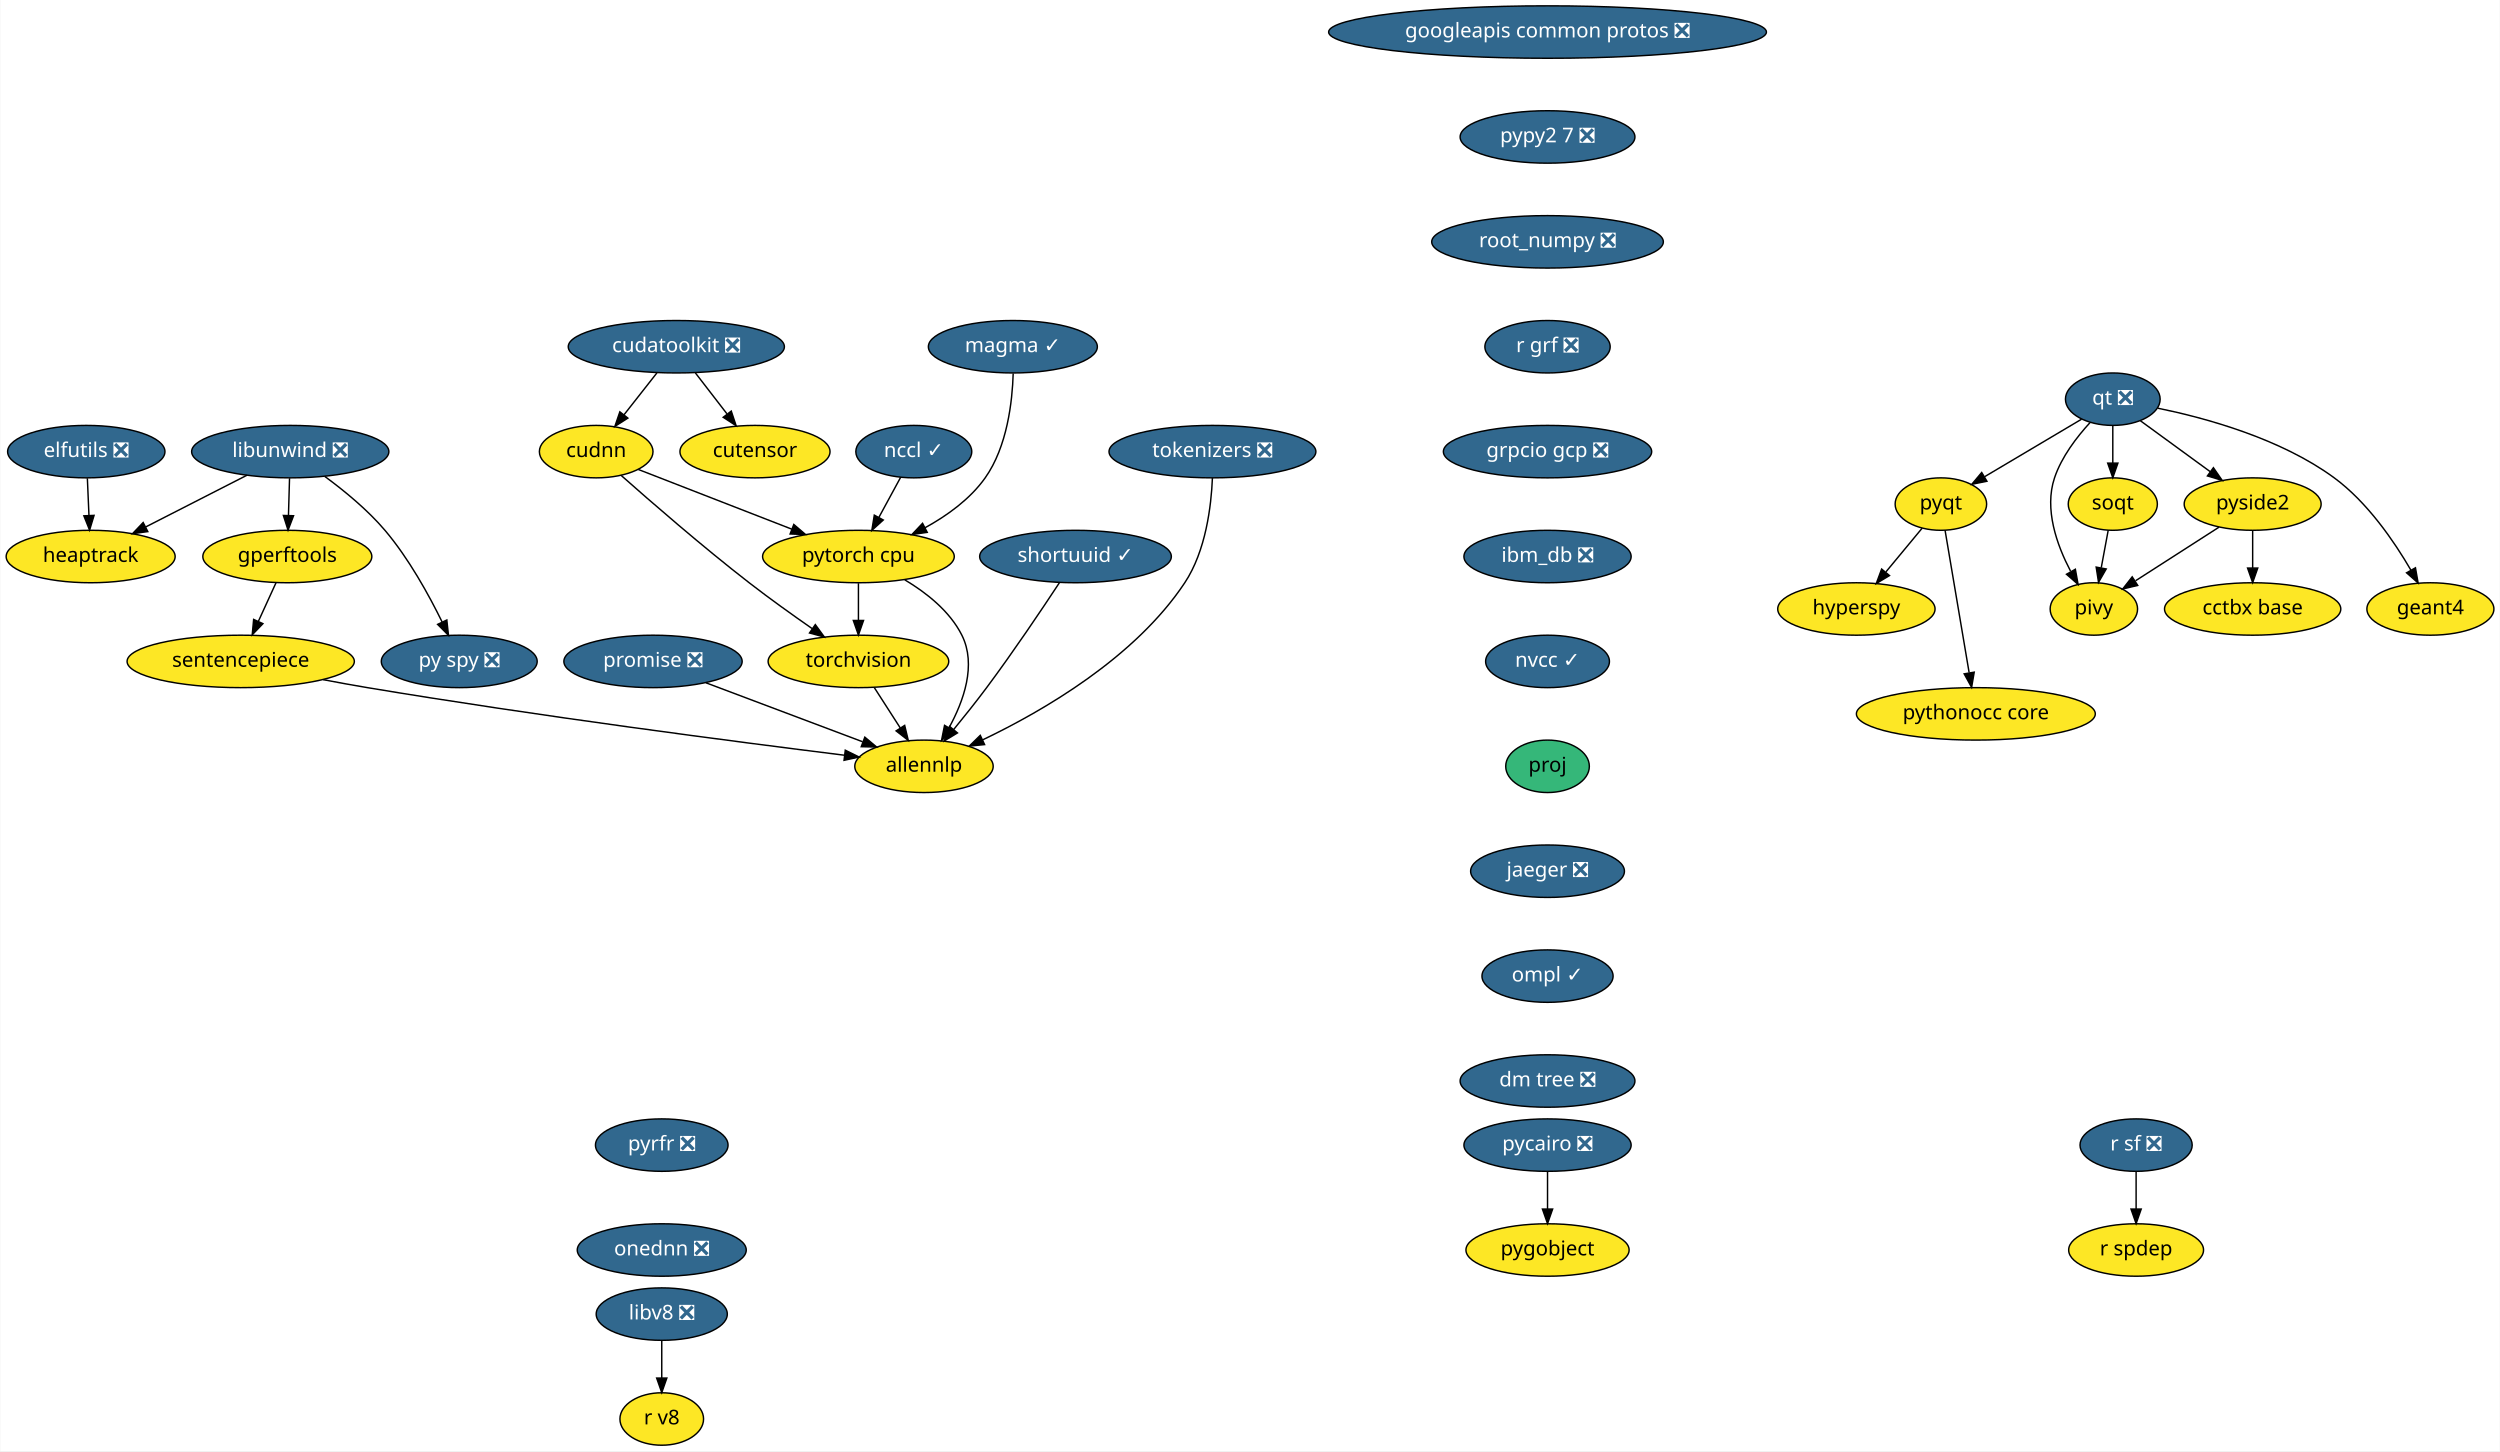
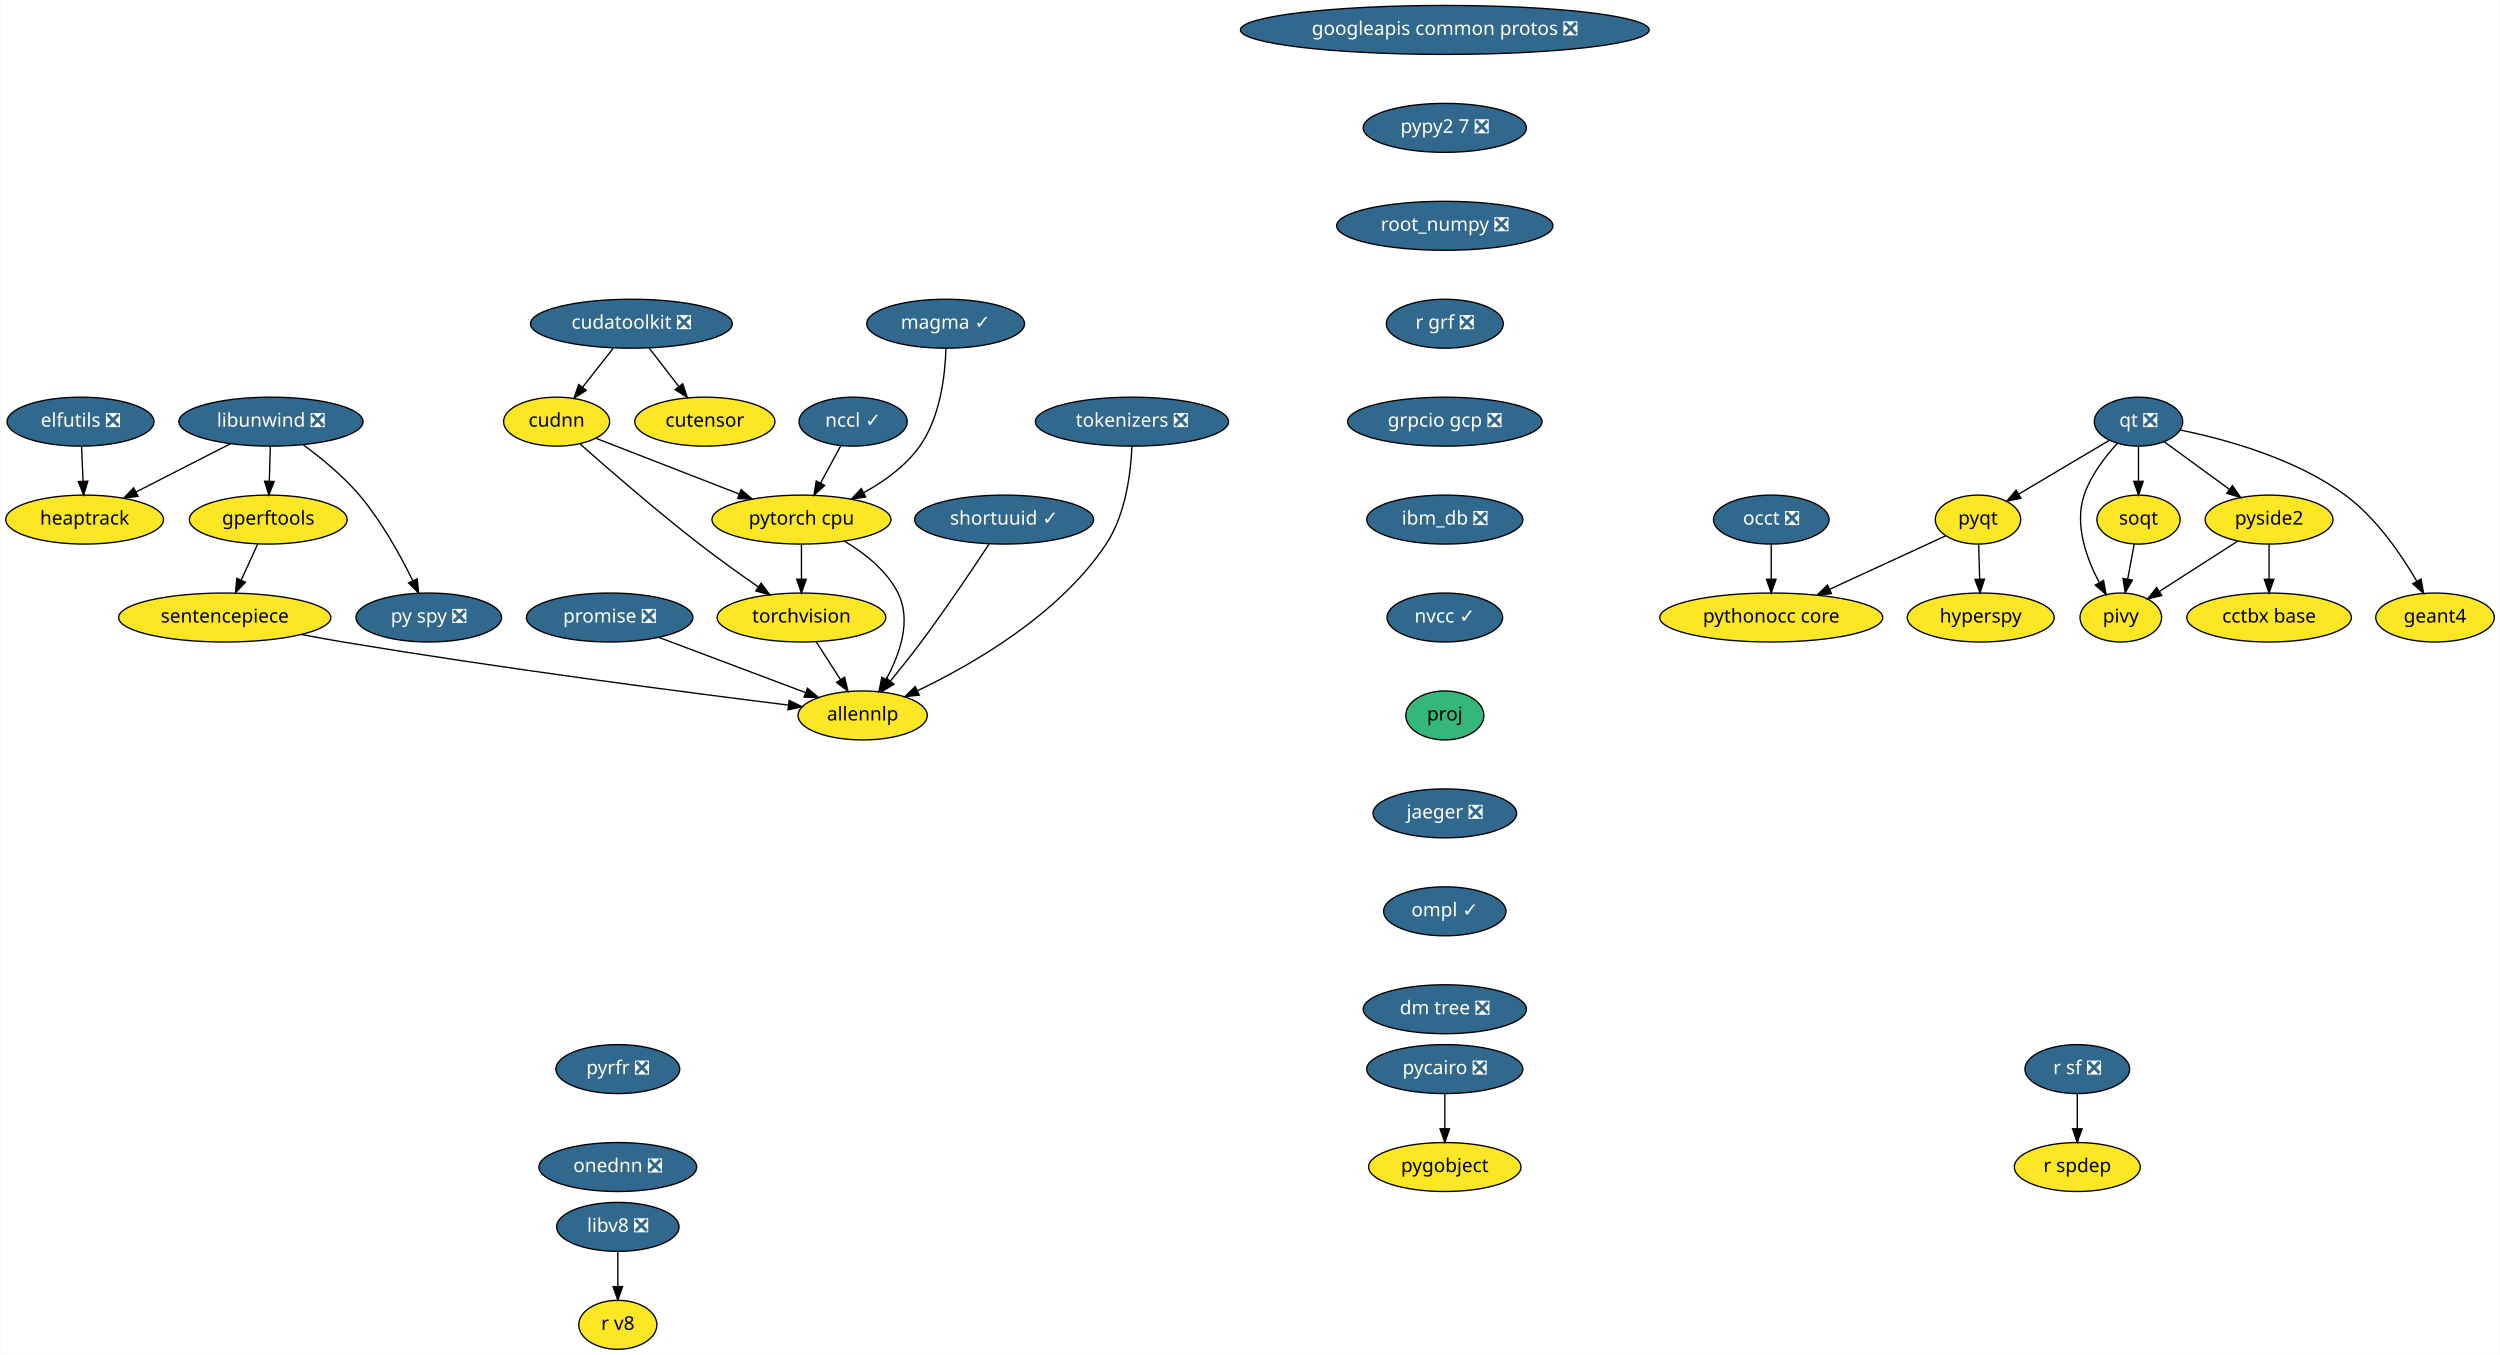
- <svg xmlns="http://www.w3.org/2000/svg" xmlns:xlink="http://www.w3.org/1999/xlink" width="1716pt" height="996pt" viewBox="0.00 0.00 1715.55 996.00">
+ <svg xmlns="http://www.w3.org/2000/svg" xmlns:xlink="http://www.w3.org/1999/xlink" width="1838pt" height="996pt" viewBox="0.00 0.00 1837.55 996.00">
  <g id="graph0" class="graph" transform="scale(1 1) rotate(0) translate(4 992)">
-     <polygon fill="white" stroke="transparent" points="-4,4 -4,-992 1711.55,-992 1711.55,4 -4,4" />
+     <polygon fill="white" stroke="transparent" points="-4,4 -4,-992 1833.55,-992 1833.55,4 -4,4" />
    <g id="node1" class="node">
      <g id="a_node1">
        <a xlink:href="https://github.com/conda-forge/elfutils-feedstock/pull/20" xlink:title="elfutils ❎">
          <ellipse fill="#31688e" stroke="black" cx="55" cy="-682" rx="54" ry="18" />
          <text text-anchor="middle" x="55" y="-678.3" font-family="Times-Roman" font-size="14.00" fill="white">elfutils ❎</text>
        </a>
      </g>
    </g>
    <g id="node2" class="node">
      <g id="a_node2">
        <a xlink:href="https://github.com/conda-forge/heaptrack-feedstock" xlink:title="heaptrack">
          <ellipse fill="#fde725" stroke="black" cx="58" cy="-610" rx="58" ry="18" />
          <text text-anchor="middle" x="58" y="-606.3" font-family="Times-Roman" font-size="14.00">heaptrack</text>
        </a>
      </g>
    </g>
    <g id="edge1" class="edge">
      <path fill="none" stroke="black" d="M55.74,-663.7C56.07,-655.98 56.47,-646.71 56.84,-638.11" />
      <polygon fill="black" stroke="black" points="60.34,-638.25 57.27,-628.1 53.34,-637.95 60.34,-638.25" />
    </g>
    <g id="node3" class="node">
      <g id="a_node3">
        <a xlink:href="https://github.com/conda-forge/googleapis-common-protos-feedstock/pull/26" xlink:title="googleapis common protos ❎">
          <ellipse fill="#31688e" stroke="black" cx="1058" cy="-970" rx="150.27" ry="18" />
          <text text-anchor="middle" x="1058" y="-966.3" font-family="Times-Roman" font-size="14.00" fill="white">googleapis common protos ❎</text>
        </a>
      </g>
    </g>
    <g id="node4" class="node">
      <g id="a_node4">
        <a xlink:href="https://github.com/conda-forge/pypy2.7-feedstock/pull/3" xlink:title="pypy2 7 ❎">
          <ellipse fill="#31688e" stroke="black" cx="1058" cy="-898" rx="60" ry="18" />
          <text text-anchor="middle" x="1058" y="-894.3" font-family="Times-Roman" font-size="14.00" fill="white">pypy2 7 ❎</text>
        </a>
      </g>
    </g>
    <g id="node25" class="node">
      <g id="a_node25">
        <a xlink:href="https://github.com/conda-forge/root_numpy-feedstock/pull/21" xlink:title="root_numpy ❎">
          <ellipse fill="#31688e" stroke="black" cx="1058" cy="-826" rx="79.5" ry="18" />
          <text text-anchor="middle" x="1058" y="-822.3" font-family="Times-Roman" font-size="14.00" fill="white">root_numpy ❎</text>
        </a>
      </g>
    </g>
    <g id="node5" class="node">
      <g id="a_node5">
        <a xlink:href="https://github.com/conda-forge/hyperspy-feedstock" xlink:title="hyperspy">
-           <ellipse fill="#fde725" stroke="black" cx="1270" cy="-574" rx="54" ry="18" />
-           <text text-anchor="middle" x="1270" y="-570.3" font-family="Times-Roman" font-size="14.00">hyperspy</text>
+           <ellipse fill="#fde725" stroke="black" cx="1452" cy="-538" rx="54" ry="18" />
+           <text text-anchor="middle" x="1452" y="-534.3" font-family="Times-Roman" font-size="14.00">hyperspy</text>
        </a>
      </g>
    </g>
    <g id="node6" class="node">
      <g id="a_node6">
        <a xlink:href="https://github.com/conda-forge/libunwind-feedstock/pull/14" xlink:title="libunwind ❎">
          <ellipse fill="#31688e" stroke="black" cx="195" cy="-682" rx="67.69" ry="18" />
          <text text-anchor="middle" x="195" y="-678.3" font-family="Times-Roman" font-size="14.00" fill="white">libunwind ❎</text>
        </a>
      </g>
    </g>
    <g id="edge3" class="edge">
      <path fill="none" stroke="black" d="M165.27,-665.81C144.89,-655.4 117.68,-641.49 95.76,-630.29" />
      <polygon fill="black" stroke="black" points="97.23,-627.11 86.73,-625.68 94.04,-633.35 97.23,-627.11" />
    </g>
    <g id="node7" class="node">
      <g id="a_node7">
        <a xlink:href="https://github.com/conda-forge/gperftools-feedstock" xlink:title="gperftools">
          <ellipse fill="#fde725" stroke="black" cx="193" cy="-610" rx="58" ry="18" />
          <text text-anchor="middle" x="193" y="-606.3" font-family="Times-Roman" font-size="14.00">gperftools</text>
        </a>
      </g>
    </g>
    <g id="edge4" class="edge">
      <path fill="none" stroke="black" d="M194.51,-663.7C194.29,-655.98 194.02,-646.71 193.77,-638.11" />
      <polygon fill="black" stroke="black" points="197.27,-638 193.49,-628.1 190.28,-638.2 197.27,-638" />
    </g>
    <g id="node8" class="node">
      <g id="a_node8">
        <a xlink:href="https://github.com/conda-forge/py-spy-feedstock/pull/11" xlink:title="py spy ❎">
          <ellipse fill="#31688e" stroke="black" cx="311" cy="-538" rx="53.5" ry="18" />
          <text text-anchor="middle" x="311" y="-534.3" font-family="Times-Roman" font-size="14.00" fill="white">py spy ❎</text>
        </a>
      </g>
    </g>
    <g id="edge5" class="edge">
      <path fill="none" stroke="black" d="M218.77,-664.93C231.95,-655.25 248.04,-642.1 260,-628 276.29,-608.8 290.14,-583.67 299.28,-565.01" />
      <polygon fill="black" stroke="black" points="302.47,-566.44 303.61,-555.91 296.15,-563.43 302.47,-566.44" />
    </g>
    <g id="node9" class="node">
      <g id="a_node9">
        <a xlink:href="https://github.com/conda-forge/sentencepiece-feedstock" xlink:title="sentencepiece">
          <ellipse fill="#fde725" stroke="black" cx="161" cy="-538" rx="78" ry="18" />
          <text text-anchor="middle" x="161" y="-534.3" font-family="Times-Roman" font-size="14.00">sentencepiece</text>
        </a>
      </g>
    </g>
    <g id="edge6" class="edge">
      <path fill="none" stroke="black" d="M185.25,-592.05C181.61,-584.09 177.19,-574.41 173.12,-565.51" />
      <polygon fill="black" stroke="black" points="176.24,-563.91 168.9,-556.28 169.87,-566.83 176.24,-563.91" />
    </g>
    <g id="node11" class="node">
      <g id="a_node11">
        <a xlink:href="https://github.com/conda-forge/allennlp-feedstock" xlink:title="allennlp">
          <ellipse fill="#fde725" stroke="black" cx="630" cy="-466" rx="47.5" ry="18" />
          <text text-anchor="middle" x="630" y="-462.3" font-family="Times-Roman" font-size="14.00">allennlp</text>
        </a>
      </g>
    </g>
-     <g id="edge22" class="edge">
+     <g id="edge23" class="edge">
      <path fill="none" stroke="black" d="M217.54,-525.48C227.67,-523.55 238.13,-521.65 248,-520 364.21,-500.6 501.16,-482.83 575.42,-473.61" />
      <polygon fill="black" stroke="black" points="575.98,-477.07 585.47,-472.37 575.12,-470.12 575.98,-477.07" />
    </g>
    <g id="node10" class="node">
      <g id="a_node10">
        <a xlink:href="https://github.com/conda-forge/promise-feedstock/pull/14" xlink:title="promise ❎">
          <ellipse fill="#31688e" stroke="black" cx="444" cy="-538" rx="61.19" ry="18" />
          <text text-anchor="middle" x="444" y="-534.3" font-family="Times-Roman" font-size="14.00" fill="white">promise ❎</text>
        </a>
      </g>
    </g>
    <g id="edge7" class="edge">
      <path fill="none" stroke="black" d="M480.3,-523.34C511.16,-511.73 555.47,-495.05 587.87,-482.85" />
      <polygon fill="black" stroke="black" points="589.39,-486.02 597.52,-479.22 586.93,-479.47 589.39,-486.02" />
    </g>
    <g id="node12" class="node">
      <g id="a_node12">
        <a xlink:href="https://github.com/conda-forge/pycairo-feedstock/pull/23" xlink:title="pycairo ❎">
          <ellipse fill="#31688e" stroke="black" cx="1058" cy="-206" rx="57.39" ry="18" />
          <text text-anchor="middle" x="1058" y="-202.3" font-family="Times-Roman" font-size="14.00" fill="white">pycairo ❎</text>
        </a>
      </g>
    </g>
    <g id="node13" class="node">
      <g id="a_node13">
        <a xlink:href="https://github.com/conda-forge/pygobject-feedstock" xlink:title="pygobject">
          <ellipse fill="#fde725" stroke="black" cx="1058" cy="-134" rx="56" ry="18" />
          <text text-anchor="middle" x="1058" y="-130.3" font-family="Times-Roman" font-size="14.00">pygobject</text>
        </a>
      </g>
    </g>
    <g id="edge8" class="edge">
      <path fill="none" stroke="black" d="M1058,-187.7C1058,-179.98 1058,-170.71 1058,-162.11" />
      <polygon fill="black" stroke="black" points="1061.5,-162.1 1058,-152.1 1054.5,-162.1 1061.5,-162.1" />
    </g>
    <g id="node14" class="node">
      <g id="a_node14">
        <a xlink:href="https://github.com/conda-forge/pyqt-feedstock" xlink:title="pyqt">
-           <ellipse fill="#fde725" stroke="black" cx="1328" cy="-646" rx="31.4" ry="18" />
-           <text text-anchor="middle" x="1328" y="-642.3" font-family="Times-Roman" font-size="14.00">pyqt</text>
+           <ellipse fill="#fde725" stroke="black" cx="1450" cy="-610" rx="31.4" ry="18" />
+           <text text-anchor="middle" x="1450" y="-606.3" font-family="Times-Roman" font-size="14.00">pyqt</text>
        </a>
      </g>
    </g>
    <g id="edge9" class="edge">
-       <path fill="none" stroke="black" d="M1315.13,-629.46C1307.83,-620.65 1298.53,-609.43 1290.27,-599.46" />
-       <polygon fill="black" stroke="black" points="1292.72,-596.93 1283.64,-591.47 1287.33,-601.4 1292.72,-596.93" />
+       <path fill="none" stroke="black" d="M1450.49,-591.7C1450.71,-583.98 1450.98,-574.71 1451.23,-566.11" />
+       <polygon fill="black" stroke="black" points="1454.72,-566.2 1451.51,-556.1 1447.73,-566 1454.72,-566.2" />
    </g>
    <g id="node15" class="node">
      <g id="a_node15">
        <a xlink:href="https://github.com/conda-forge/pythonocc-core-feedstock" xlink:title="pythonocc core">
-           <ellipse fill="#fde725" stroke="black" cx="1352" cy="-502" rx="82" ry="18" />
-           <text text-anchor="middle" x="1352" y="-498.3" font-family="Times-Roman" font-size="14.00">pythonocc core</text>
+           <ellipse fill="#fde725" stroke="black" cx="1298" cy="-538" rx="82" ry="18" />
+           <text text-anchor="middle" x="1298" y="-534.3" font-family="Times-Roman" font-size="14.00">pythonocc core</text>
        </a>
      </g>
    </g>
    <g id="edge10" class="edge">
-       <path fill="none" stroke="black" d="M1330.89,-627.87C1334.99,-603.67 1342.5,-559.21 1347.37,-530.39" />
-       <polygon fill="black" stroke="black" points="1350.88,-530.63 1349.09,-520.19 1343.98,-529.47 1350.88,-530.63" />
+       <path fill="none" stroke="black" d="M1426.25,-598.06C1403.54,-587.61 1368.78,-571.6 1341.17,-558.88" />
+       <polygon fill="black" stroke="black" points="1342.28,-555.54 1331.73,-554.54 1339.35,-561.9 1342.28,-555.54" />
    </g>
    <g id="node16" class="node">
      <g id="a_node16">
        <a xlink:href="https://github.com/conda-forge/qt-feedstock/pull/184" xlink:title="qt ❎">
-           <ellipse fill="#31688e" stroke="black" cx="1446" cy="-718" rx="32.5" ry="18" />
-           <text text-anchor="middle" x="1446" y="-714.3" font-family="Times-Roman" font-size="14.00" fill="white">qt ❎</text>
+           <ellipse fill="#31688e" stroke="black" cx="1568" cy="-682" rx="32.5" ry="18" />
+           <text text-anchor="middle" x="1568" y="-678.3" font-family="Times-Roman" font-size="14.00" fill="white">qt ❎</text>
        </a>
      </g>
    </g>
    <g id="edge11" class="edge">
-       <path fill="none" stroke="black" d="M1424.63,-704.32C1406,-693.27 1378.78,-677.13 1357.98,-664.78" />
-       <polygon fill="black" stroke="black" points="1359.6,-661.67 1349.21,-659.58 1356.02,-667.69 1359.6,-661.67" />
+       <path fill="none" stroke="black" d="M1546.63,-668.32C1528,-657.27 1500.78,-641.13 1479.98,-628.78" />
+       <polygon fill="black" stroke="black" points="1481.6,-625.67 1471.21,-623.58 1478.02,-631.69 1481.6,-625.67" />
    </g>
    <g id="node17" class="node">
      <g id="a_node17">
        <a xlink:href="https://github.com/conda-forge/pivy-feedstock" xlink:title="pivy">
-           <ellipse fill="#fde725" stroke="black" cx="1433" cy="-574" rx="30" ry="18" />
-           <text text-anchor="middle" x="1433" y="-570.3" font-family="Times-Roman" font-size="14.00">pivy</text>
+           <ellipse fill="#fde725" stroke="black" cx="1555" cy="-538" rx="30" ry="18" />
+           <text text-anchor="middle" x="1555" y="-534.3" font-family="Times-Roman" font-size="14.00">pivy</text>
        </a>
      </g>
    </g>
    <g id="edge12" class="edge">
-       <path fill="none" stroke="black" d="M1430.34,-701.9C1421.32,-692.07 1410.83,-678.43 1406,-664 1398.82,-642.56 1407.58,-617.94 1416.98,-600.03" />
-       <polygon fill="black" stroke="black" points="1420.3,-601.27 1422.18,-590.84 1414.21,-597.83 1420.3,-601.27" />
+       <path fill="none" stroke="black" d="M1552.34,-665.9C1543.32,-656.07 1532.83,-642.43 1528,-628 1520.82,-606.56 1529.58,-581.94 1538.98,-564.03" />
+       <polygon fill="black" stroke="black" points="1542.3,-565.27 1544.18,-554.84 1536.21,-561.83 1542.3,-565.27" />
    </g>
    <g id="node18" class="node">
      <g id="a_node18">
        <a xlink:href="https://github.com/conda-forge/pyside2-feedstock" xlink:title="pyside2">
-           <ellipse fill="#fde725" stroke="black" cx="1542" cy="-646" rx="47" ry="18" />
-           <text text-anchor="middle" x="1542" y="-642.3" font-family="Times-Roman" font-size="14.00">pyside2</text>
+           <ellipse fill="#fde725" stroke="black" cx="1664" cy="-610" rx="47" ry="18" />
+           <text text-anchor="middle" x="1664" y="-606.3" font-family="Times-Roman" font-size="14.00">pyside2</text>
        </a>
      </g>
    </g>
    <g id="edge13" class="edge">
-       <path fill="none" stroke="black" d="M1464.97,-703.17C1478.61,-693.22 1497.28,-679.61 1512.81,-668.28" />
-       <polygon fill="black" stroke="black" points="1515.06,-670.98 1521.07,-662.26 1510.93,-665.32 1515.06,-670.98" />
+       <path fill="none" stroke="black" d="M1586.97,-667.17C1600.61,-657.22 1619.28,-643.61 1634.81,-632.28" />
+       <polygon fill="black" stroke="black" points="1637.06,-634.98 1643.07,-626.26 1632.93,-629.32 1637.06,-634.98" />
    </g>
    <g id="node19" class="node">
      <g id="a_node19">
        <a xlink:href="https://github.com/conda-forge/soqt-feedstock" xlink:title="soqt">
-           <ellipse fill="#fde725" stroke="black" cx="1446" cy="-646" rx="30.59" ry="18" />
-           <text text-anchor="middle" x="1446" y="-642.3" font-family="Times-Roman" font-size="14.00">soqt</text>
+           <ellipse fill="#fde725" stroke="black" cx="1568" cy="-610" rx="30.59" ry="18" />
+           <text text-anchor="middle" x="1568" y="-606.3" font-family="Times-Roman" font-size="14.00">soqt</text>
        </a>
      </g>
    </g>
    <g id="edge14" class="edge">
-       <path fill="none" stroke="black" d="M1446,-699.7C1446,-691.98 1446,-682.71 1446,-674.11" />
-       <polygon fill="black" stroke="black" points="1449.5,-674.1 1446,-664.1 1442.5,-674.1 1449.5,-674.1" />
+       <path fill="none" stroke="black" d="M1568,-663.7C1568,-655.98 1568,-646.71 1568,-638.11" />
+       <polygon fill="black" stroke="black" points="1571.5,-638.1 1568,-628.1 1564.5,-638.1 1571.5,-638.1" />
    </g>
    <g id="node20" class="node">
      <g id="a_node20">
        <a xlink:href="https://github.com/conda-forge/geant4-feedstock" xlink:title="geant4">
-           <ellipse fill="#fde725" stroke="black" cx="1664" cy="-574" rx="43.59" ry="18" />
-           <text text-anchor="middle" x="1664" y="-570.3" font-family="Times-Roman" font-size="14.00">geant4</text>
+           <ellipse fill="#fde725" stroke="black" cx="1786" cy="-538" rx="43.59" ry="18" />
+           <text text-anchor="middle" x="1786" y="-534.3" font-family="Times-Roman" font-size="14.00">geant4</text>
        </a>
      </g>
    </g>
    <g id="edge15" class="edge">
-       <path fill="none" stroke="black" d="M1476.78,-711.84C1509.4,-705.18 1561.19,-691.07 1598,-664 1620.74,-647.27 1639.1,-620.48 1650.63,-600.65" />
-       <polygon fill="black" stroke="black" points="1653.74,-602.26 1655.58,-591.82 1647.63,-598.83 1653.74,-602.26" />
+       <path fill="none" stroke="black" d="M1598.78,-675.84C1631.4,-669.18 1683.19,-655.07 1720,-628 1742.74,-611.27 1761.1,-584.48 1772.63,-564.65" />
+       <polygon fill="black" stroke="black" points="1775.74,-566.26 1777.58,-555.82 1769.63,-562.83 1775.74,-566.26" />
    </g>
    <g id="edge16" class="edge">
-       <path fill="none" stroke="black" d="M1518.88,-630.15C1502.17,-619.42 1479.49,-604.86 1461.64,-593.39" />
-       <polygon fill="black" stroke="black" points="1463.1,-590.17 1452.79,-587.71 1459.32,-596.06 1463.1,-590.17" />
+       <path fill="none" stroke="black" d="M1640.88,-594.15C1624.17,-583.42 1601.49,-568.86 1583.64,-557.39" />
+       <polygon fill="black" stroke="black" points="1585.1,-554.17 1574.79,-551.71 1581.32,-560.06 1585.1,-554.17" />
    </g>
    <g id="node21" class="node">
      <g id="a_node21">
        <a xlink:href="https://github.com/conda-forge/cctbx-base-feedstock" xlink:title="cctbx base">
-           <ellipse fill="#fde725" stroke="black" cx="1542" cy="-574" rx="60.5" ry="18" />
-           <text text-anchor="middle" x="1542" y="-570.3" font-family="Times-Roman" font-size="14.00">cctbx base</text>
+           <ellipse fill="#fde725" stroke="black" cx="1664" cy="-538" rx="60.5" ry="18" />
+           <text text-anchor="middle" x="1664" y="-534.3" font-family="Times-Roman" font-size="14.00">cctbx base</text>
        </a>
      </g>
    </g>
    <g id="edge17" class="edge">
-       <path fill="none" stroke="black" d="M1542,-627.7C1542,-619.98 1542,-610.71 1542,-602.11" />
-       <polygon fill="black" stroke="black" points="1545.5,-602.1 1542,-592.1 1538.5,-602.1 1545.5,-602.1" />
+       <path fill="none" stroke="black" d="M1664,-591.7C1664,-583.98 1664,-574.71 1664,-566.11" />
+       <polygon fill="black" stroke="black" points="1667.5,-566.1 1664,-556.1 1660.5,-566.1 1667.5,-566.1" />
    </g>
    <g id="edge18" class="edge">
-       <path fill="none" stroke="black" d="M1442.85,-628.05C1441.42,-620.35 1439.69,-611.03 1438.08,-602.36" />
-       <polygon fill="black" stroke="black" points="1441.48,-601.47 1436.21,-592.28 1434.59,-602.75 1441.48,-601.47" />
+       <path fill="none" stroke="black" d="M1564.85,-592.05C1563.42,-584.35 1561.69,-575.03 1560.08,-566.36" />
+       <polygon fill="black" stroke="black" points="1563.48,-565.47 1558.21,-556.28 1556.59,-566.75 1563.48,-565.47" />
    </g>
    <g id="node22" class="node">
      <g id="a_node22">
        <a xlink:href="https://github.com/conda-forge/r-sf-feedstock/pull/49" xlink:title="r sf ❎">
-           <ellipse fill="#31688e" stroke="black" cx="1462" cy="-206" rx="38.5" ry="18" />
-           <text text-anchor="middle" x="1462" y="-202.3" font-family="Times-Roman" font-size="14.00" fill="white">r sf ❎</text>
+           <ellipse fill="#31688e" stroke="black" cx="1523" cy="-206" rx="38.5" ry="18" />
+           <text text-anchor="middle" x="1523" y="-202.3" font-family="Times-Roman" font-size="14.00" fill="white">r sf ❎</text>
        </a>
      </g>
    </g>
    <g id="node23" class="node">
      <g id="a_node23">
        <a xlink:href="https://github.com/conda-forge/r-spdep-feedstock" xlink:title="r spdep">
-           <ellipse fill="#fde725" stroke="black" cx="1462" cy="-134" rx="46.29" ry="18" />
-           <text text-anchor="middle" x="1462" y="-130.3" font-family="Times-Roman" font-size="14.00">r spdep</text>
+           <ellipse fill="#fde725" stroke="black" cx="1523" cy="-134" rx="46.29" ry="18" />
+           <text text-anchor="middle" x="1523" y="-130.3" font-family="Times-Roman" font-size="14.00">r spdep</text>
        </a>
      </g>
    </g>
    <g id="edge19" class="edge">
-       <path fill="none" stroke="black" d="M1462,-187.7C1462,-179.98 1462,-170.71 1462,-162.11" />
-       <polygon fill="black" stroke="black" points="1465.5,-162.1 1462,-152.1 1458.5,-162.1 1465.5,-162.1" />
+       <path fill="none" stroke="black" d="M1523,-187.7C1523,-179.98 1523,-170.71 1523,-162.11" />
+       <polygon fill="black" stroke="black" points="1526.5,-162.1 1523,-152.1 1519.5,-162.1 1526.5,-162.1" />
    </g>
    <g id="node24" class="node">
      <g id="a_node24">
        <a xlink:href="https://github.com/conda-forge/torchvision-feedstock" xlink:title="torchvision">
          <ellipse fill="#fde725" stroke="black" cx="585" cy="-538" rx="61.99" ry="18" />
          <text text-anchor="middle" x="585" y="-534.3" font-family="Times-Roman" font-size="14.00">torchvision</text>
        </a>
      </g>
    </g>
    <g id="edge20" class="edge">
      <path fill="none" stroke="black" d="M595.89,-520.05C601.25,-511.71 607.83,-501.49 613.77,-492.25" />
      <polygon fill="black" stroke="black" points="616.74,-494.09 619.21,-483.79 610.86,-490.31 616.74,-494.09" />
    </g>
-     <g id="node27" class="node">
-       <g id="a_node27">
+     <g id="node28" class="node">
+       <g id="a_node28">
        <a xlink:href="https://github.com/conda-forge/r-grf-feedstock/pull/10" xlink:title="r grf ❎">
          <ellipse fill="#31688e" stroke="black" cx="1058" cy="-754" rx="43" ry="18" />
          <text text-anchor="middle" x="1058" y="-750.3" font-family="Times-Roman" font-size="14.00" fill="white">r grf ❎</text>
        </a>
      </g>
    </g>
    <g id="node26" class="node">
      <g id="a_node26">
+         <a xlink:href="https://github.com/conda-forge/occt-feedstock/pull/64" xlink:title="occt ❎">
+           <ellipse fill="#31688e" stroke="black" cx="1298" cy="-610" rx="42.49" ry="18" />
+           <text text-anchor="middle" x="1298" y="-606.3" font-family="Times-Roman" font-size="14.00" fill="white">occt ❎</text>
+         </a>
+       </g>
+     </g>
+     <g id="edge22" class="edge">
+       <path fill="none" stroke="black" d="M1298,-591.7C1298,-583.98 1298,-574.71 1298,-566.11" />
+       <polygon fill="black" stroke="black" points="1301.5,-566.1 1298,-556.1 1294.5,-566.1 1301.5,-566.1" />
+     </g>
+     <g id="node27" class="node">
+       <g id="a_node27">
        <a xlink:href="https://github.com/conda-forge/shortuuid-feedstock/pull/11" xlink:title="shortuuid ✓">
          <ellipse fill="#31688e" stroke="black" cx="734" cy="-610" rx="65.79" ry="18" />
          <text text-anchor="middle" x="734" y="-606.3" font-family="Times-Roman" font-size="14.00" fill="white">shortuuid ✓</text>
        </a>
      </g>
    </g>
-     <g id="edge23" class="edge">
+     <g id="edge24" class="edge">
      <path fill="none" stroke="black" d="M722.93,-591.98C711,-573.86 691.26,-544.47 673,-520 665.84,-510.4 657.63,-500.12 650.32,-491.2" />
      <polygon fill="black" stroke="black" points="652.97,-488.92 643.91,-483.44 647.58,-493.38 652.97,-488.92" />
    </g>
-     <g id="node29" class="node">
-       <g id="a_node29">
+     <g id="node30" class="node">
+       <g id="a_node30">
        <a xlink:href="https://github.com/conda-forge/grpcio-gcp-feedstock/pull/9" xlink:title="grpcio gcp ❎">
          <ellipse fill="#31688e" stroke="black" cx="1058" cy="-682" rx="71.5" ry="18" />
          <text text-anchor="middle" x="1058" y="-678.3" font-family="Times-Roman" font-size="14.00" fill="white">grpcio gcp ❎</text>
        </a>
      </g>
    </g>
-     <g id="node28" class="node">
-       <g id="a_node28">
+     <g id="node29" class="node">
+       <g id="a_node29">
        <a xlink:href="https://github.com/conda-forge/pytorch-cpu-feedstock" xlink:title="pytorch cpu">
          <ellipse fill="#fde725" stroke="black" cx="585" cy="-610" rx="65.79" ry="18" />
          <text text-anchor="middle" x="585" y="-606.3" font-family="Times-Roman" font-size="14.00">pytorch cpu</text>
        </a>
      </g>
    </g>
-     <g id="edge25" class="edge">
+     <g id="edge26" class="edge">
      <path fill="none" stroke="black" d="M616.82,-593.99C631.61,-585.18 647.73,-572.5 656,-556 666.18,-535.69 657.23,-510.72 647.15,-492.4" />
      <polygon fill="black" stroke="black" points="650.14,-490.57 642.03,-483.74 644.11,-494.13 650.14,-490.57" />
    </g>
-     <g id="edge26" class="edge">
+     <g id="edge27" class="edge">
      <path fill="none" stroke="black" d="M585,-591.7C585,-583.98 585,-574.71 585,-566.11" />
      <polygon fill="black" stroke="black" points="588.5,-566.1 585,-556.1 581.5,-566.1 588.5,-566.1" />
    </g>
-     <g id="node30" class="node">
-       <g id="a_node30">
+     <g id="node31" class="node">
+       <g id="a_node31">
        <a xlink:href="https://github.com/conda-forge/ibm_db-feedstock/pull/27" xlink:title="ibm_db ❎">
          <ellipse fill="#31688e" stroke="black" cx="1058" cy="-610" rx="57.39" ry="18" />
          <text text-anchor="middle" x="1058" y="-606.3" font-family="Times-Roman" font-size="14.00" fill="white">ibm_db ❎</text>
        </a>
      </g>
    </g>
-     <g id="node31" class="node">
-       <g id="a_node31">
+     <g id="node32" class="node">
+       <g id="a_node32">
        <a xlink:href="https://github.com/conda-forge/nvcc-feedstock/pull/62" xlink:title="nvcc ✓">
          <ellipse fill="#31688e" stroke="black" cx="1058" cy="-538" rx="42.49" ry="18" />
          <text text-anchor="middle" x="1058" y="-534.3" font-family="Times-Roman" font-size="14.00" fill="white">nvcc ✓</text>
        </a>
      </g>
    </g>
-     <g id="node37" class="node">
-       <g id="a_node37">
+     <g id="node38" class="node">
+       <g id="a_node38">
        <a xlink:href="https://github.com/conda-forge/proj-feedstock" xlink:title="proj">
          <ellipse fill="#35b779" stroke="black" cx="1058" cy="-466" rx="28.7" ry="18" />
          <text text-anchor="middle" x="1058" y="-462.3" font-family="Times-Roman" font-size="14.00">proj</text>
        </a>
      </g>
    </g>
-     <g id="node32" class="node">
-       <g id="a_node32">
+     <g id="node33" class="node">
+       <g id="a_node33">
        <a xlink:href="https://github.com/conda-forge/cudatoolkit-feedstock/pull/4" xlink:title="cudatoolkit ❎">
          <ellipse fill="#31688e" stroke="black" cx="460" cy="-754" rx="74.19" ry="18" />
          <text text-anchor="middle" x="460" y="-750.3" font-family="Times-Roman" font-size="14.00" fill="white">cudatoolkit ❎</text>
        </a>
      </g>
    </g>
-     <g id="node33" class="node">
-       <g id="a_node33">
+     <g id="node34" class="node">
+       <g id="a_node34">
        <a xlink:href="https://github.com/conda-forge/cudnn-feedstock" xlink:title="cudnn">
          <ellipse fill="#fde725" stroke="black" cx="405" cy="-682" rx="39" ry="18" />
          <text text-anchor="middle" x="405" y="-678.3" font-family="Times-Roman" font-size="14.00">cudnn</text>
        </a>
      </g>
    </g>
-     <g id="edge30" class="edge">
+     <g id="edge31" class="edge">
      <path fill="none" stroke="black" d="M446.69,-736.05C439.9,-727.42 431.53,-716.76 424.07,-707.27" />
      <polygon fill="black" stroke="black" points="426.74,-705.01 417.81,-699.31 421.24,-709.33 426.74,-705.01" />
    </g>
-     <g id="node34" class="node">
-       <g id="a_node34">
+     <g id="node35" class="node">
+       <g id="a_node35">
        <a xlink:href="https://github.com/conda-forge/cutensor-feedstock" xlink:title="cutensor">
          <ellipse fill="#fde725" stroke="black" cx="514" cy="-682" rx="51.5" ry="18" />
          <text text-anchor="middle" x="514" y="-678.3" font-family="Times-Roman" font-size="14.00">cutensor</text>
        </a>
      </g>
    </g>
-     <g id="edge31" class="edge">
+     <g id="edge32" class="edge">
      <path fill="none" stroke="black" d="M473.07,-736.05C479.57,-727.63 487.56,-717.28 494.74,-707.97" />
      <polygon fill="black" stroke="black" points="497.71,-709.84 501.05,-699.79 492.17,-705.57 497.71,-709.84" />
    </g>
-     <g id="edge32" class="edge">
+     <g id="edge33" class="edge">
      <path fill="none" stroke="black" d="M422.08,-665.72C442.54,-647.6 478.07,-616.73 510,-592 523.85,-581.27 539.64,-569.98 553.14,-560.59" />
      <polygon fill="black" stroke="black" points="555.4,-563.28 561.64,-554.72 551.42,-557.52 555.4,-563.28" />
    </g>
-     <g id="edge33" class="edge">
+     <g id="edge34" class="edge">
      <path fill="none" stroke="black" d="M433.92,-669.75C462.32,-658.71 506.09,-641.69 539.22,-628.8" />
      <polygon fill="black" stroke="black" points="540.64,-632.01 548.69,-625.12 538.1,-625.48 540.64,-632.01" />
    </g>
-     <g id="node35" class="node">
-       <g id="a_node35">
+     <g id="node36" class="node">
+       <g id="a_node36">
        <a xlink:href="https://github.com/conda-forge/libv8-feedstock/pull/64" xlink:title="libv8 ❎">
          <ellipse fill="#31688e" stroke="black" cx="450" cy="-90" rx="45" ry="18" />
          <text text-anchor="middle" x="450" y="-86.3" font-family="Times-Roman" font-size="14.00" fill="white">libv8 ❎</text>
        </a>
      </g>
    </g>
-     <g id="node36" class="node">
-       <g id="a_node36">
+     <g id="node37" class="node">
+       <g id="a_node37">
        <a xlink:href="https://github.com/conda-forge/r-v8-feedstock" xlink:title="r v8">
          <ellipse fill="#fde725" stroke="black" cx="450" cy="-18" rx="28.7" ry="18" />
          <text text-anchor="middle" x="450" y="-14.3" font-family="Times-Roman" font-size="14.00">r v8</text>
        </a>
      </g>
    </g>
-     <g id="edge34" class="edge">
+     <g id="edge35" class="edge">
      <path fill="none" stroke="black" d="M450,-71.7C450,-63.98 450,-54.71 450,-46.11" />
      <polygon fill="black" stroke="black" points="453.5,-46.1 450,-36.1 446.5,-46.1 453.5,-46.1" />
    </g>
-     <g id="node38" class="node">
-       <g id="a_node38">
+     <g id="node39" class="node">
+       <g id="a_node39">
        <a xlink:href="https://github.com/conda-forge/jaeger-feedstock/pull/12" xlink:title="jaeger ❎">
          <ellipse fill="#31688e" stroke="black" cx="1058" cy="-394" rx="52.79" ry="18" />
          <text text-anchor="middle" x="1058" y="-390.3" font-family="Times-Roman" font-size="14.00" fill="white">jaeger ❎</text>
        </a>
      </g>
    </g>
-     <g id="node40" class="node">
-       <g id="a_node40">
+     <g id="node41" class="node">
+       <g id="a_node41">
        <a xlink:href="https://github.com/conda-forge/ompl-feedstock/pull/11" xlink:title="ompl ✓">
          <ellipse fill="#31688e" stroke="black" cx="1058" cy="-322" rx="45" ry="18" />
          <text text-anchor="middle" x="1058" y="-318.3" font-family="Times-Roman" font-size="14.00" fill="white">ompl ✓</text>
        </a>
      </g>
    </g>
-     <g id="node39" class="node">
-       <g id="a_node39">
+     <g id="node40" class="node">
+       <g id="a_node40">
        <a xlink:href="https://github.com/conda-forge/nccl-feedstock/pull/35" xlink:title="nccl ✓">
          <ellipse fill="#31688e" stroke="black" cx="623" cy="-682" rx="39.79" ry="18" />
          <text text-anchor="middle" x="623" y="-678.3" font-family="Times-Roman" font-size="14.00" fill="white">nccl ✓</text>
        </a>
      </g>
    </g>
-     <g id="edge37" class="edge">
+     <g id="edge38" class="edge">
      <path fill="none" stroke="black" d="M613.99,-664.41C609.52,-656.16 604,-646.01 598.99,-636.78" />
      <polygon fill="black" stroke="black" points="602.05,-635.07 594.2,-627.96 595.9,-638.41 602.05,-635.07" />
    </g>
-     <g id="node41" class="node">
-       <g id="a_node41">
+     <g id="node42" class="node">
+       <g id="a_node42">
        <a xlink:href="https://github.com/conda-forge/dm-tree-feedstock/pull/4" xlink:title="dm tree ❎">
          <ellipse fill="#31688e" stroke="black" cx="1058" cy="-250" rx="60" ry="18" />
          <text text-anchor="middle" x="1058" y="-246.3" font-family="Times-Roman" font-size="14.00" fill="white">dm tree ❎</text>
        </a>
      </g>
    </g>
-     <g id="node42" class="node">
-       <g id="a_node42">
+     <g id="node43" class="node">
+       <g id="a_node43">
        <a xlink:href="https://github.com/conda-forge/tokenizers-feedstock/pull/18" xlink:title="tokenizers ❎">
          <ellipse fill="#31688e" stroke="black" cx="828" cy="-682" rx="71" ry="18" />
          <text text-anchor="middle" x="828" y="-678.3" font-family="Times-Roman" font-size="14.00" fill="white">tokenizers ❎</text>
        </a>
      </g>
    </g>
-     <g id="edge40" class="edge">
+     <g id="edge41" class="edge">
      <path fill="none" stroke="black" d="M827.98,-663.84C827.18,-644.79 823.5,-613.85 809,-592 774.88,-540.57 711.76,-504 670.32,-484.19" />
      <polygon fill="black" stroke="black" points="671.6,-480.92 661.06,-479.86 668.64,-487.26 671.6,-480.92" />
    </g>
-     <g id="node43" class="node">
-       <g id="a_node43">
+     <g id="node44" class="node">
+       <g id="a_node44">
        <a xlink:href="https://github.com/conda-forge/magma-feedstock/pull/9" xlink:title="magma ✓">
          <ellipse fill="#31688e" stroke="black" cx="691" cy="-754" rx="58" ry="18" />
          <text text-anchor="middle" x="691" y="-750.3" font-family="Times-Roman" font-size="14.00" fill="white">magma ✓</text>
        </a>
      </g>
    </g>
-     <g id="edge41" class="edge">
+     <g id="edge42" class="edge">
      <path fill="none" stroke="black" d="M691.23,-735.67C690.66,-716.46 687.17,-685.39 672,-664 661.65,-649.41 645.9,-638.07 630.63,-629.7" />
      <polygon fill="black" stroke="black" points="632.23,-626.59 621.74,-625.11 629.01,-632.81 632.23,-626.59" />
    </g>
-     <g id="node44" class="node">
-       <g id="a_node44">
+     <g id="node45" class="node">
+       <g id="a_node45">
        <a xlink:href="https://github.com/conda-forge/pyrfr-feedstock/pull/11" xlink:title="pyrfr ❎">
          <ellipse fill="#31688e" stroke="black" cx="450" cy="-206" rx="45.5" ry="18" />
          <text text-anchor="middle" x="450" y="-202.3" font-family="Times-Roman" font-size="14.00" fill="white">pyrfr ❎</text>
        </a>
      </g>
    </g>
-     <g id="node45" class="node">
-       <g id="a_node45">
+     <g id="node46" class="node">
+       <g id="a_node46">
        <a xlink:href="https://github.com/conda-forge/onednn-feedstock/pull/2" xlink:title="onednn ❎">
          <ellipse fill="#31688e" stroke="black" cx="450" cy="-134" rx="58" ry="18" />
          <text text-anchor="middle" x="450" y="-130.3" font-family="Times-Roman" font-size="14.00" fill="white">onednn ❎</text>
        </a>
      </g>
    </g>
  </g>
</svg>
